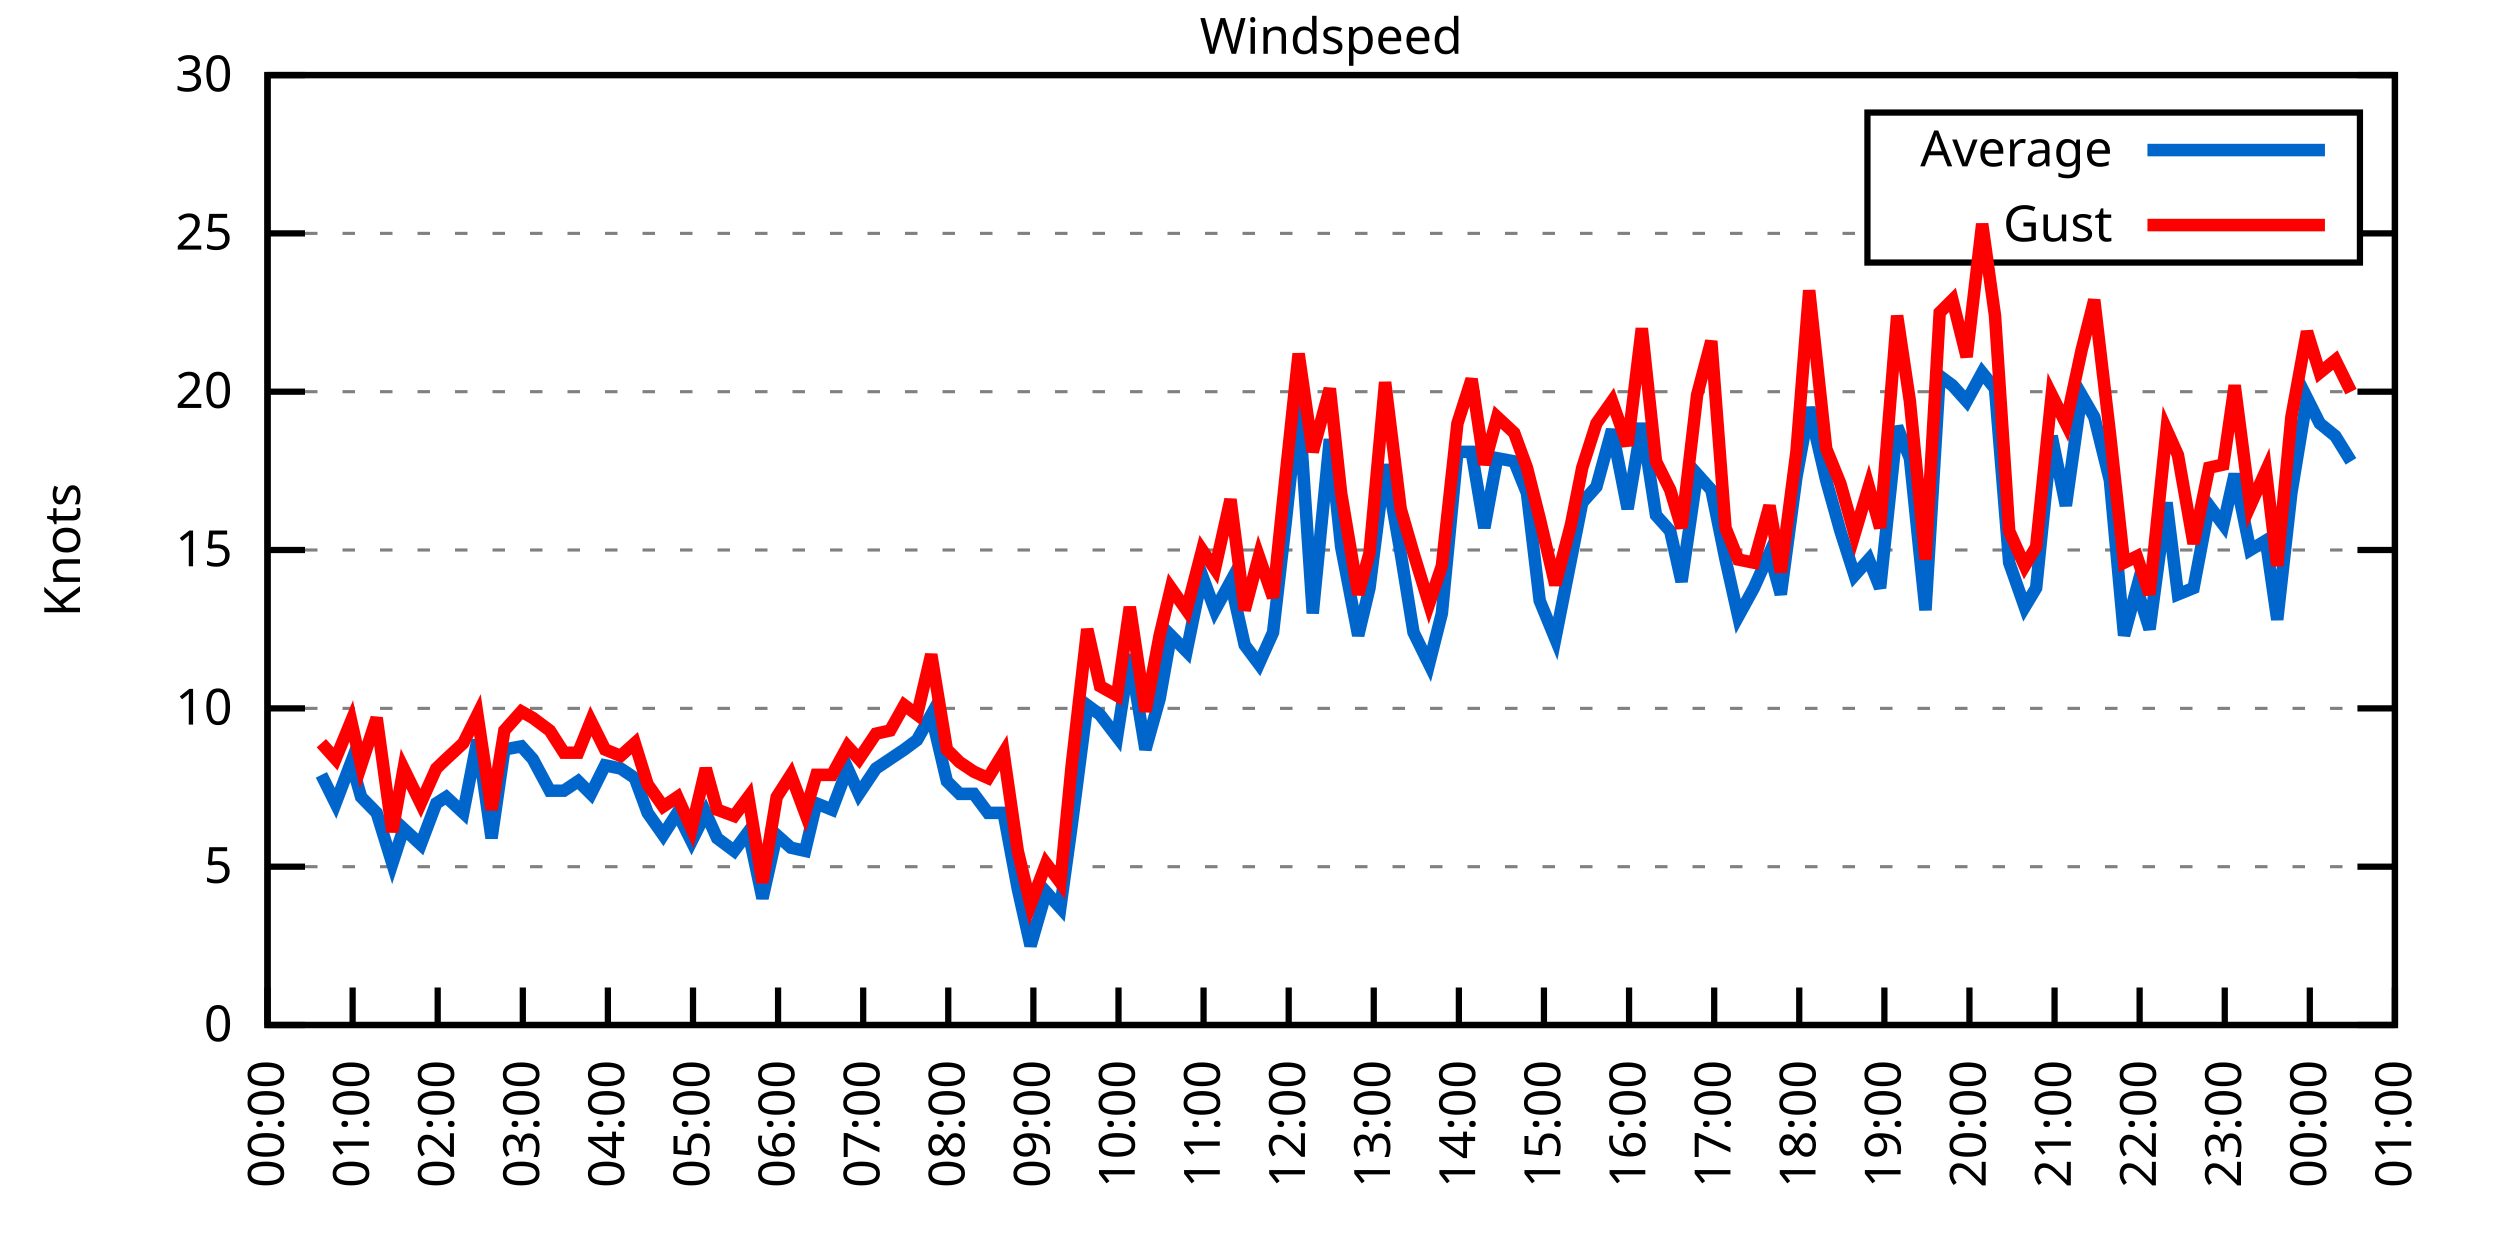
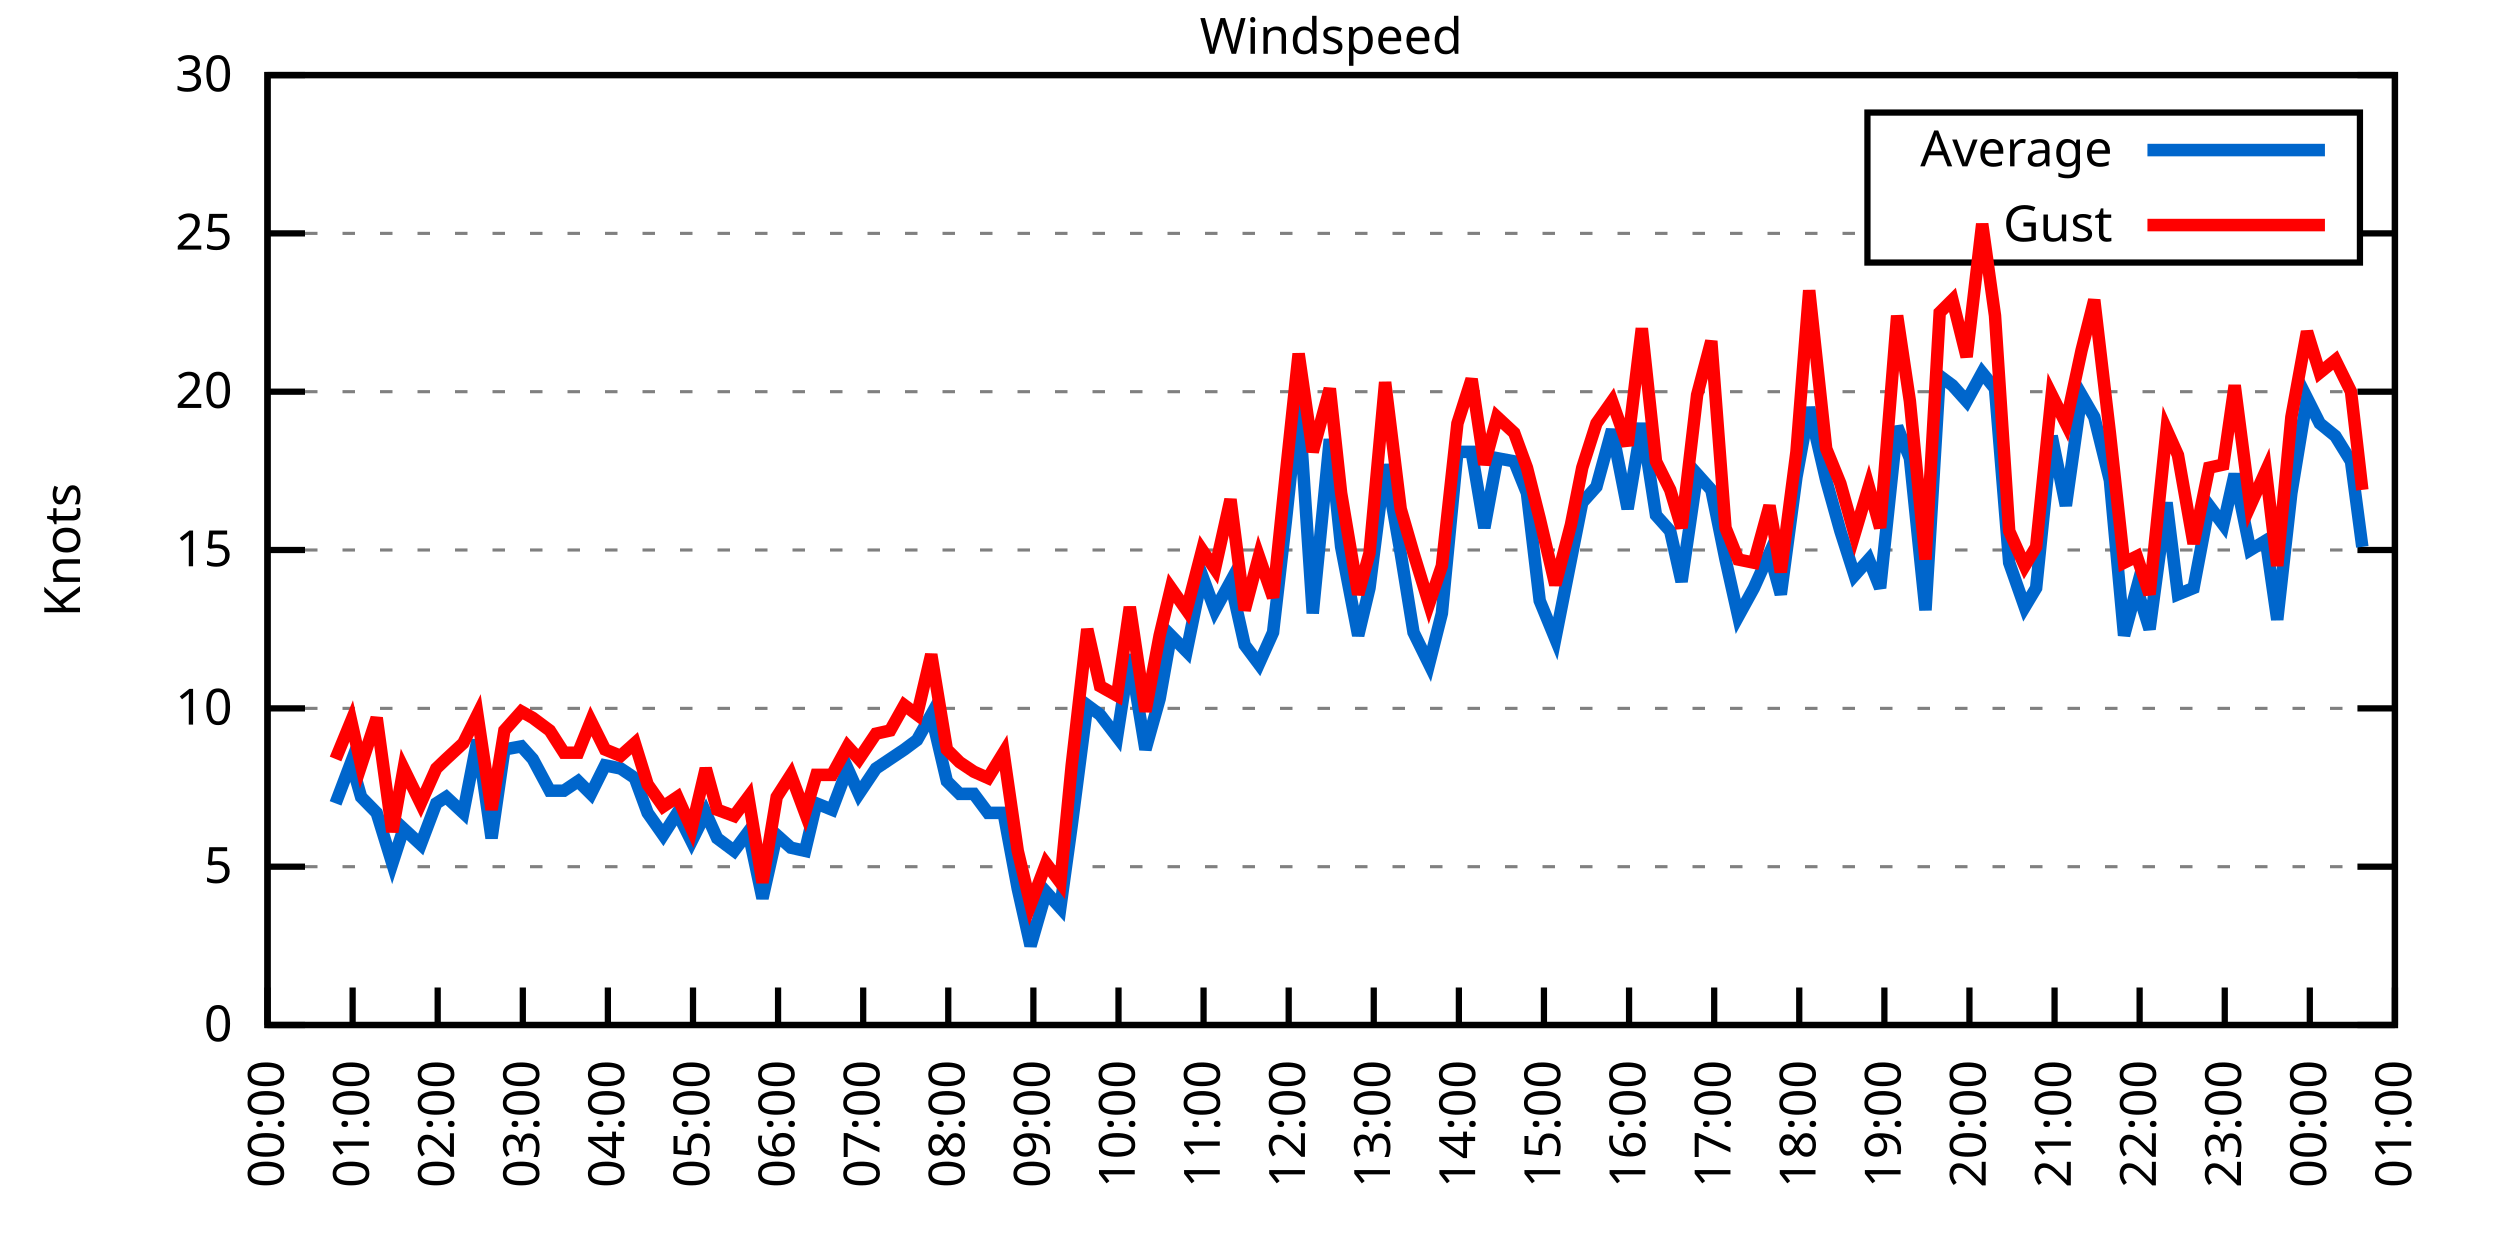
<svg xmlns="http://www.w3.org/2000/svg" xmlns:xlink="http://www.w3.org/1999/xlink" width="400" height="200" viewBox="0 0 400 200">
  <g id="gnuplot_canvas">
    <rect x="0" y="0" width="400" height="200" fill="none" />
    <defs>
      <circle id="gpDot" r="0.5" stroke-width="0.5" stroke="currentColor" />
      <path id="gpPt0" stroke-width="0.333" stroke="currentColor" d="M-1,0 h2 M0,-1 v2" />
      <path id="gpPt1" stroke-width="0.333" stroke="currentColor" d="M-1,-1 L1,1 M1,-1 L-1,1" />
      <path id="gpPt2" stroke-width="0.333" stroke="currentColor" d="M-1,0 L1,0 M0,-1 L0,1 M-1,-1 L1,1 M-1,1 L1,-1" />
      <rect id="gpPt3" stroke-width="0.333" stroke="currentColor" x="-1" y="-1" width="2" height="2" />
      <rect id="gpPt4" stroke-width="0.333" stroke="currentColor" fill="currentColor" x="-1" y="-1" width="2" height="2" />
      <circle id="gpPt5" stroke-width="0.333" stroke="currentColor" cx="0" cy="0" r="1" />
      <use xlink:href="#gpPt5" id="gpPt6" fill="currentColor" stroke="none" />
      <path id="gpPt7" stroke-width="0.333" stroke="currentColor" d="M0,-1.33 L-1.33,0.67 L1.33,0.67 z" />
      <use xlink:href="#gpPt7" id="gpPt8" fill="currentColor" stroke="none" />
      <use xlink:href="#gpPt7" id="gpPt9" stroke="currentColor" transform="rotate(180)" />
      <use xlink:href="#gpPt9" id="gpPt10" fill="currentColor" stroke="none" />
      <use xlink:href="#gpPt3" id="gpPt11" stroke="currentColor" transform="rotate(45)" />
      <use xlink:href="#gpPt11" id="gpPt12" fill="currentColor" stroke="none" />
      <path id="gpPt13" stroke-width="0.333" stroke="currentColor" d="M0,1.330 L1.265,0.411 L0.782,-1.067 L-0.782,-1.076 L-1.265,0.411 z" />
      <use xlink:href="#gpPt13" id="gpPt14" fill="currentColor" stroke="none" />
      <filter id="textbox" filterUnits="objectBoundingBox" x="0" y="0" height="1" width="1">
        <feFlood flood-color="white" flood-opacity="1" result="bgnd" />
        <feComposite in="SourceGraphic" in2="bgnd" operator="atop" />
      </filter>
      <filter id="greybox" filterUnits="objectBoundingBox" x="0" y="0" height="1" width="1">
        <feFlood flood-color="lightgrey" flood-opacity="1" result="grey" />
        <feComposite in="SourceGraphic" in2="grey" operator="atop" />
      </filter>
    </defs>
    <g fill="none" color="white" stroke="currentColor" stroke-width="1.00" stroke-linecap="butt" stroke-linejoin="miter">
</g>
    <g fill="none" color="black" stroke="currentColor" stroke-width="1.00" stroke-linecap="butt" stroke-linejoin="miter">
      <g stroke="none" shape-rendering="crispEdges">
        <polygon fill="rgb(255, 255, 255)" points="42.80,164.00 383.18,164.00 383.18,12.02 42.80,12.02 " />
      </g>
    </g>
    <g fill="none" color="black" stroke="currentColor" stroke-width="1.00" stroke-linecap="butt" stroke-linejoin="miter">
</g>
    <g fill="none" color="black" stroke="black" stroke-width="0.50" stroke-linecap="butt" stroke-linejoin="miter">
</g>
    <g fill="none" color="gray" stroke="currentColor" stroke-width="0.50" stroke-linecap="butt" stroke-linejoin="miter">
      <path stroke="gray" stroke-dasharray="2,4" class="gridline" d="M42.80,164.00 L383.19,164.00  " />
    </g>
    <g fill="none" color="gray" stroke="gray" stroke-width="1.00" stroke-linecap="butt" stroke-linejoin="miter">
</g>
    <g fill="none" color="black" stroke="currentColor" stroke-width="1.00" stroke-linecap="butt" stroke-linejoin="miter">
      <path stroke="black" d="M42.80,164.00 L48.80,164.00 M383.19,164.00 L377.19,164.00  " />
      <g transform="translate(37.20,166.60)" stroke="none" fill="black" font-family="Sans" font-size="8.00" text-anchor="end">
        <text>
          <tspan font-family="Sans"> 0</tspan>
        </text>
      </g>
    </g>
    <g fill="none" color="black" stroke="currentColor" stroke-width="1.00" stroke-linecap="butt" stroke-linejoin="miter">
</g>
    <g fill="none" color="black" stroke="black" stroke-width="0.50" stroke-linecap="butt" stroke-linejoin="miter">
</g>
    <g fill="none" color="gray" stroke="currentColor" stroke-width="0.50" stroke-linecap="butt" stroke-linejoin="miter">
      <path stroke="gray" stroke-dasharray="2,4" class="gridline" d="M42.80,138.67 L383.19,138.67  " />
    </g>
    <g fill="none" color="gray" stroke="gray" stroke-width="1.00" stroke-linecap="butt" stroke-linejoin="miter">
</g>
    <g fill="none" color="black" stroke="currentColor" stroke-width="1.00" stroke-linecap="butt" stroke-linejoin="miter">
      <path stroke="black" d="M42.80,138.67 L48.80,138.67 M383.19,138.67 L377.19,138.67  " />
      <g transform="translate(37.20,141.27)" stroke="none" fill="black" font-family="Sans" font-size="8.00" text-anchor="end">
        <text>
          <tspan font-family="Sans"> 5</tspan>
        </text>
      </g>
    </g>
    <g fill="none" color="black" stroke="currentColor" stroke-width="1.00" stroke-linecap="butt" stroke-linejoin="miter">
</g>
    <g fill="none" color="black" stroke="black" stroke-width="0.50" stroke-linecap="butt" stroke-linejoin="miter">
</g>
    <g fill="none" color="gray" stroke="currentColor" stroke-width="0.50" stroke-linecap="butt" stroke-linejoin="miter">
      <path stroke="gray" stroke-dasharray="2,4" class="gridline" d="M42.80,113.34 L383.19,113.34  " />
    </g>
    <g fill="none" color="gray" stroke="gray" stroke-width="1.00" stroke-linecap="butt" stroke-linejoin="miter">
</g>
    <g fill="none" color="black" stroke="currentColor" stroke-width="1.00" stroke-linecap="butt" stroke-linejoin="miter">
      <path stroke="black" d="M42.80,113.34 L48.80,113.34 M383.19,113.34 L377.19,113.34  " />
      <g transform="translate(37.20,115.94)" stroke="none" fill="black" font-family="Sans" font-size="8.00" text-anchor="end">
        <text>
          <tspan font-family="Sans"> 10</tspan>
        </text>
      </g>
    </g>
    <g fill="none" color="black" stroke="currentColor" stroke-width="1.00" stroke-linecap="butt" stroke-linejoin="miter">
</g>
    <g fill="none" color="black" stroke="black" stroke-width="0.50" stroke-linecap="butt" stroke-linejoin="miter">
</g>
    <g fill="none" color="gray" stroke="currentColor" stroke-width="0.50" stroke-linecap="butt" stroke-linejoin="miter">
      <path stroke="gray" stroke-dasharray="2,4" class="gridline" d="M42.80,88.00 L383.19,88.00  " />
    </g>
    <g fill="none" color="gray" stroke="gray" stroke-width="1.00" stroke-linecap="butt" stroke-linejoin="miter">
</g>
    <g fill="none" color="black" stroke="currentColor" stroke-width="1.00" stroke-linecap="butt" stroke-linejoin="miter">
      <path stroke="black" d="M42.80,88.00 L48.80,88.00 M383.19,88.00 L377.19,88.00  " />
      <g transform="translate(37.20,90.60)" stroke="none" fill="black" font-family="Sans" font-size="8.00" text-anchor="end">
        <text>
          <tspan font-family="Sans"> 15</tspan>
        </text>
      </g>
    </g>
    <g fill="none" color="black" stroke="currentColor" stroke-width="1.00" stroke-linecap="butt" stroke-linejoin="miter">
</g>
    <g fill="none" color="black" stroke="black" stroke-width="0.50" stroke-linecap="butt" stroke-linejoin="miter">
</g>
    <g fill="none" color="gray" stroke="currentColor" stroke-width="0.50" stroke-linecap="butt" stroke-linejoin="miter">
      <path stroke="gray" stroke-dasharray="2,4" class="gridline" d="M42.80,62.67 L383.19,62.67  " />
    </g>
    <g fill="none" color="gray" stroke="gray" stroke-width="1.00" stroke-linecap="butt" stroke-linejoin="miter">
</g>
    <g fill="none" color="black" stroke="currentColor" stroke-width="1.00" stroke-linecap="butt" stroke-linejoin="miter">
      <path stroke="black" d="M42.80,62.67 L48.80,62.67 M383.19,62.67 L377.19,62.67  " />
      <g transform="translate(37.20,65.27)" stroke="none" fill="black" font-family="Sans" font-size="8.00" text-anchor="end">
        <text>
          <tspan font-family="Sans"> 20</tspan>
        </text>
      </g>
    </g>
    <g fill="none" color="black" stroke="currentColor" stroke-width="1.00" stroke-linecap="butt" stroke-linejoin="miter">
</g>
    <g fill="none" color="black" stroke="black" stroke-width="0.50" stroke-linecap="butt" stroke-linejoin="miter">
</g>
    <g fill="none" color="gray" stroke="currentColor" stroke-width="0.50" stroke-linecap="butt" stroke-linejoin="miter">
      <path stroke="gray" stroke-dasharray="2,4" class="gridline" d="M42.80,37.34 L298.79,37.34 M377.59,37.34 L383.19,37.34  " />
    </g>
    <g fill="none" color="gray" stroke="gray" stroke-width="1.00" stroke-linecap="butt" stroke-linejoin="miter">
</g>
    <g fill="none" color="black" stroke="currentColor" stroke-width="1.00" stroke-linecap="butt" stroke-linejoin="miter">
      <path stroke="black" d="M42.80,37.34 L48.80,37.34 M383.19,37.34 L377.19,37.34  " />
      <g transform="translate(37.20,39.94)" stroke="none" fill="black" font-family="Sans" font-size="8.00" text-anchor="end">
        <text>
          <tspan font-family="Sans"> 25</tspan>
        </text>
      </g>
    </g>
    <g fill="none" color="black" stroke="currentColor" stroke-width="1.00" stroke-linecap="butt" stroke-linejoin="miter">
</g>
    <g fill="none" color="black" stroke="black" stroke-width="0.50" stroke-linecap="butt" stroke-linejoin="miter">
</g>
    <g fill="none" color="gray" stroke="currentColor" stroke-width="0.50" stroke-linecap="butt" stroke-linejoin="miter">
      <path stroke="gray" stroke-dasharray="2,4" class="gridline" d="M42.80,12.01 L383.19,12.01  " />
    </g>
    <g fill="none" color="gray" stroke="gray" stroke-width="1.00" stroke-linecap="butt" stroke-linejoin="miter">
</g>
    <g fill="none" color="black" stroke="currentColor" stroke-width="1.00" stroke-linecap="butt" stroke-linejoin="miter">
      <path stroke="black" d="M42.80,12.01 L48.80,12.01 M383.19,12.01 L377.19,12.01  " />
      <g transform="translate(37.20,14.61)" stroke="none" fill="black" font-family="Sans" font-size="8.00" text-anchor="end">
        <text>
          <tspan font-family="Sans"> 30</tspan>
        </text>
      </g>
    </g>
    <g fill="none" color="black" stroke="currentColor" stroke-width="1.00" stroke-linecap="butt" stroke-linejoin="miter">
      <path stroke="black" d="M42.80,164.00 L42.80,158.00  " />
      <g transform="translate(45.40,169.60) rotate(270.00)" stroke="none" fill="black" font-family="Sans" font-size="8.00" text-anchor="end">
        <text>
          <tspan font-family="Sans">00:00</tspan>
        </text>
      </g>
    </g>
    <g fill="none" color="black" stroke="currentColor" stroke-width="1.00" stroke-linecap="butt" stroke-linejoin="miter">
      <path stroke="black" d="M56.42,164.00 L56.42,158.00  " />
      <g transform="translate(59.02,169.60) rotate(270.00)" stroke="none" fill="black" font-family="Sans" font-size="8.00" text-anchor="end">
        <text>
          <tspan font-family="Sans">01:00</tspan>
        </text>
      </g>
    </g>
    <g fill="none" color="black" stroke="currentColor" stroke-width="1.00" stroke-linecap="butt" stroke-linejoin="miter">
      <path stroke="black" d="M70.03,164.00 L70.03,158.00  " />
      <g transform="translate(72.63,169.60) rotate(270.00)" stroke="none" fill="black" font-family="Sans" font-size="8.00" text-anchor="end">
        <text>
          <tspan font-family="Sans">02:00</tspan>
        </text>
      </g>
    </g>
    <g fill="none" color="black" stroke="currentColor" stroke-width="1.00" stroke-linecap="butt" stroke-linejoin="miter">
      <path stroke="black" d="M83.65,164.00 L83.65,158.00  " />
      <g transform="translate(86.25,169.60) rotate(270.00)" stroke="none" fill="black" font-family="Sans" font-size="8.00" text-anchor="end">
        <text>
          <tspan font-family="Sans">03:00</tspan>
        </text>
      </g>
    </g>
    <g fill="none" color="black" stroke="currentColor" stroke-width="1.00" stroke-linecap="butt" stroke-linejoin="miter">
      <path stroke="black" d="M97.26,164.00 L97.26,158.00  " />
      <g transform="translate(99.86,169.60) rotate(270.00)" stroke="none" fill="black" font-family="Sans" font-size="8.00" text-anchor="end">
        <text>
          <tspan font-family="Sans">04:00</tspan>
        </text>
      </g>
    </g>
    <g fill="none" color="black" stroke="currentColor" stroke-width="1.00" stroke-linecap="butt" stroke-linejoin="miter">
      <path stroke="black" d="M110.88,164.00 L110.88,158.00  " />
      <g transform="translate(113.48,169.60) rotate(270.00)" stroke="none" fill="black" font-family="Sans" font-size="8.00" text-anchor="end">
        <text>
          <tspan font-family="Sans">05:00</tspan>
        </text>
      </g>
    </g>
    <g fill="none" color="black" stroke="currentColor" stroke-width="1.00" stroke-linecap="butt" stroke-linejoin="miter">
      <path stroke="black" d="M124.49,164.00 L124.49,158.00  " />
      <g transform="translate(127.09,169.60) rotate(270.00)" stroke="none" fill="black" font-family="Sans" font-size="8.00" text-anchor="end">
        <text>
          <tspan font-family="Sans">06:00</tspan>
        </text>
      </g>
    </g>
    <g fill="none" color="black" stroke="currentColor" stroke-width="1.00" stroke-linecap="butt" stroke-linejoin="miter">
      <path stroke="black" d="M138.11,164.00 L138.11,158.00  " />
      <g transform="translate(140.71,169.60) rotate(270.00)" stroke="none" fill="black" font-family="Sans" font-size="8.00" text-anchor="end">
        <text>
          <tspan font-family="Sans">07:00</tspan>
        </text>
      </g>
    </g>
    <g fill="none" color="black" stroke="currentColor" stroke-width="1.00" stroke-linecap="butt" stroke-linejoin="miter">
      <path stroke="black" d="M151.72,164.00 L151.72,158.00  " />
      <g transform="translate(154.32,169.60) rotate(270.00)" stroke="none" fill="black" font-family="Sans" font-size="8.00" text-anchor="end">
        <text>
          <tspan font-family="Sans">08:00</tspan>
        </text>
      </g>
    </g>
    <g fill="none" color="black" stroke="currentColor" stroke-width="1.00" stroke-linecap="butt" stroke-linejoin="miter">
      <path stroke="black" d="M165.34,164.00 L165.34,158.00  " />
      <g transform="translate(167.94,169.60) rotate(270.00)" stroke="none" fill="black" font-family="Sans" font-size="8.00" text-anchor="end">
        <text>
          <tspan font-family="Sans">09:00</tspan>
        </text>
      </g>
    </g>
    <g fill="none" color="black" stroke="currentColor" stroke-width="1.00" stroke-linecap="butt" stroke-linejoin="miter">
      <path stroke="black" d="M178.96,164.00 L178.96,158.00  " />
      <g transform="translate(181.56,169.60) rotate(270.00)" stroke="none" fill="black" font-family="Sans" font-size="8.00" text-anchor="end">
        <text>
          <tspan font-family="Sans">10:00</tspan>
        </text>
      </g>
    </g>
    <g fill="none" color="black" stroke="currentColor" stroke-width="1.00" stroke-linecap="butt" stroke-linejoin="miter">
      <path stroke="black" d="M192.57,164.00 L192.57,158.00  " />
      <g transform="translate(195.17,169.60) rotate(270.00)" stroke="none" fill="black" font-family="Sans" font-size="8.00" text-anchor="end">
        <text>
          <tspan font-family="Sans">11:00</tspan>
        </text>
      </g>
    </g>
    <g fill="none" color="black" stroke="currentColor" stroke-width="1.00" stroke-linecap="butt" stroke-linejoin="miter">
      <path stroke="black" d="M206.19,164.00 L206.19,158.00  " />
      <g transform="translate(208.79,169.60) rotate(270.00)" stroke="none" fill="black" font-family="Sans" font-size="8.00" text-anchor="end">
        <text>
          <tspan font-family="Sans">12:00</tspan>
        </text>
      </g>
    </g>
    <g fill="none" color="black" stroke="currentColor" stroke-width="1.00" stroke-linecap="butt" stroke-linejoin="miter">
      <path stroke="black" d="M219.80,164.00 L219.80,158.00  " />
      <g transform="translate(222.40,169.60) rotate(270.00)" stroke="none" fill="black" font-family="Sans" font-size="8.00" text-anchor="end">
        <text>
          <tspan font-family="Sans">13:00</tspan>
        </text>
      </g>
    </g>
    <g fill="none" color="black" stroke="currentColor" stroke-width="1.00" stroke-linecap="butt" stroke-linejoin="miter">
      <path stroke="black" d="M233.42,164.00 L233.42,158.00  " />
      <g transform="translate(236.02,169.60) rotate(270.00)" stroke="none" fill="black" font-family="Sans" font-size="8.00" text-anchor="end">
        <text>
          <tspan font-family="Sans">14:00</tspan>
        </text>
      </g>
    </g>
    <g fill="none" color="black" stroke="currentColor" stroke-width="1.00" stroke-linecap="butt" stroke-linejoin="miter">
      <path stroke="black" d="M247.03,164.00 L247.03,158.00  " />
      <g transform="translate(249.63,169.60) rotate(270.00)" stroke="none" fill="black" font-family="Sans" font-size="8.00" text-anchor="end">
        <text>
          <tspan font-family="Sans">15:00</tspan>
        </text>
      </g>
    </g>
    <g fill="none" color="black" stroke="currentColor" stroke-width="1.00" stroke-linecap="butt" stroke-linejoin="miter">
      <path stroke="black" d="M260.65,164.00 L260.65,158.00  " />
      <g transform="translate(263.25,169.60) rotate(270.00)" stroke="none" fill="black" font-family="Sans" font-size="8.00" text-anchor="end">
        <text>
          <tspan font-family="Sans">16:00</tspan>
        </text>
      </g>
    </g>
    <g fill="none" color="black" stroke="currentColor" stroke-width="1.00" stroke-linecap="butt" stroke-linejoin="miter">
      <path stroke="black" d="M274.27,164.00 L274.27,158.00  " />
      <g transform="translate(276.87,169.60) rotate(270.00)" stroke="none" fill="black" font-family="Sans" font-size="8.00" text-anchor="end">
        <text>
          <tspan font-family="Sans">17:00</tspan>
        </text>
      </g>
    </g>
    <g fill="none" color="black" stroke="currentColor" stroke-width="1.00" stroke-linecap="butt" stroke-linejoin="miter">
      <path stroke="black" d="M287.88,164.00 L287.88,158.00  " />
      <g transform="translate(290.48,169.60) rotate(270.00)" stroke="none" fill="black" font-family="Sans" font-size="8.00" text-anchor="end">
        <text>
          <tspan font-family="Sans">18:00</tspan>
        </text>
      </g>
    </g>
    <g fill="none" color="black" stroke="currentColor" stroke-width="1.00" stroke-linecap="butt" stroke-linejoin="miter">
      <path stroke="black" d="M301.50,164.00 L301.50,158.00  " />
      <g transform="translate(304.10,169.60) rotate(270.00)" stroke="none" fill="black" font-family="Sans" font-size="8.00" text-anchor="end">
        <text>
          <tspan font-family="Sans">19:00</tspan>
        </text>
      </g>
    </g>
    <g fill="none" color="black" stroke="currentColor" stroke-width="1.00" stroke-linecap="butt" stroke-linejoin="miter">
      <path stroke="black" d="M315.11,164.00 L315.11,158.00  " />
      <g transform="translate(317.71,169.60) rotate(270.00)" stroke="none" fill="black" font-family="Sans" font-size="8.00" text-anchor="end">
        <text>
          <tspan font-family="Sans">20:00</tspan>
        </text>
      </g>
    </g>
    <g fill="none" color="black" stroke="currentColor" stroke-width="1.00" stroke-linecap="butt" stroke-linejoin="miter">
      <path stroke="black" d="M328.73,164.00 L328.73,158.00  " />
      <g transform="translate(331.33,169.60) rotate(270.00)" stroke="none" fill="black" font-family="Sans" font-size="8.00" text-anchor="end">
        <text>
          <tspan font-family="Sans">21:00</tspan>
        </text>
      </g>
    </g>
    <g fill="none" color="black" stroke="currentColor" stroke-width="1.00" stroke-linecap="butt" stroke-linejoin="miter">
      <path stroke="black" d="M342.34,164.00 L342.34,158.00  " />
      <g transform="translate(344.94,169.60) rotate(270.00)" stroke="none" fill="black" font-family="Sans" font-size="8.00" text-anchor="end">
        <text>
          <tspan font-family="Sans">22:00</tspan>
        </text>
      </g>
    </g>
    <g fill="none" color="black" stroke="currentColor" stroke-width="1.00" stroke-linecap="butt" stroke-linejoin="miter">
      <path stroke="black" d="M355.96,164.00 L355.96,158.00  " />
      <g transform="translate(358.56,169.60) rotate(270.00)" stroke="none" fill="black" font-family="Sans" font-size="8.00" text-anchor="end">
        <text>
          <tspan font-family="Sans">23:00</tspan>
        </text>
      </g>
    </g>
    <g fill="none" color="black" stroke="currentColor" stroke-width="1.00" stroke-linecap="butt" stroke-linejoin="miter">
      <path stroke="black" d="M369.57,164.00 L369.57,158.00  " />
      <g transform="translate(372.17,169.60) rotate(270.00)" stroke="none" fill="black" font-family="Sans" font-size="8.00" text-anchor="end">
        <text>
          <tspan font-family="Sans">00:00</tspan>
        </text>
      </g>
    </g>
    <g fill="none" color="black" stroke="currentColor" stroke-width="1.00" stroke-linecap="butt" stroke-linejoin="miter">
      <path stroke="black" d="M383.19,164.00 L383.19,158.00  " />
      <g transform="translate(385.79,169.60) rotate(270.00)" stroke="none" fill="black" font-family="Sans" font-size="8.00" text-anchor="end">
        <text>
          <tspan font-family="Sans">01:00</tspan>
        </text>
      </g>
    </g>
    <g fill="none" color="black" stroke="currentColor" stroke-width="1.00" stroke-linecap="butt" stroke-linejoin="miter">
</g>
    <g fill="none" color="black" stroke="currentColor" stroke-width="1.00" stroke-linecap="butt" stroke-linejoin="miter">
      <path stroke="black" d="M42.80,12.01 L42.80,164.00 L383.19,164.00 L383.19,12.01 L42.80,12.01 Z  " />
    </g>
    <g fill="none" color="black" stroke="currentColor" stroke-width="1.00" stroke-linecap="butt" stroke-linejoin="miter">
</g>
    <g fill="none" color="black" stroke="currentColor" stroke-width="1.00" stroke-linecap="butt" stroke-linejoin="miter">
      <path stroke="black" d="M298.79,42.01 L298.79,18.01 L377.59,18.01 L377.59,42.01 L298.79,42.01 Z  " />
    </g>
    <g id="Windspeed_plot_1">
      <g fill="none" color="white" stroke="black" stroke-width="2.00" stroke-linecap="butt" stroke-linejoin="miter">
</g>
      <g fill="none" color="black" stroke="currentColor" stroke-width="2.00" stroke-linecap="butt" stroke-linejoin="miter">
        <g transform="translate(337.99,26.61)" stroke="none" fill="black" font-family="Sans" font-size="8.00" text-anchor="end">
          <text>
            <tspan font-family="Sans">Average</tspan>
          </text>
        </g>
      </g>
      <g fill="none" color="black" stroke="currentColor" stroke-width="2.00" stroke-linecap="butt" stroke-linejoin="miter">
-         <path stroke="rgb(  0, 102, 204)" d="M343.59,24.01 L371.99,24.01 M51.42,123.98 L53.69,128.54 L56.19,121.95 L57.78,127.52 L60.27,130.06 L62.77,138.16   L64.58,132.59 L67.31,135.12 L69.80,128.54 L71.39,127.52 L74.12,130.06 L76.39,118.40 L78.65,134.11 L80.70,119.92   L83.42,119.42 L85.24,121.44 L87.96,126.51 L90.23,126.51 L92.50,124.99 L94.54,127.02 L96.81,122.46 L99.30,122.96   L101.57,124.48 L103.62,130.06 L106.11,133.60 L108.38,130.06 L110.65,134.62 L112.92,130.06 L114.74,134.11 L117.46,136.14   L119.73,133.10 L122.00,143.73 L124.27,133.60 L126.54,135.63 L128.81,136.14 L130.62,128.54 L133.12,129.55 L135.61,122.96   L137.43,127.02 L140.15,122.96 L142.42,121.44 L144.69,119.92 L146.73,118.40 L149.00,114.35 L151.50,124.99 L153.54,127.02   L155.81,127.02 L158.08,130.06 L160.57,130.06 L162.84,142.21 L164.89,151.33 L167.38,142.72 L169.65,145.25 L171.47,132.08   L173.96,112.83 L176.01,114.35 L178.73,117.90 L180.77,104.72 L183.27,119.92 L185.54,111.82 L187.35,101.68 L189.85,104.22   L192.34,92.06 L194.39,97.63 L196.88,93.07 L199.15,103.20 L201.42,106.24 L203.69,101.18 L205.73,83.45 L207.78,64.19   L210.04,98.14 L212.77,70.27 L214.58,87.50 L217.31,101.68 L219.12,94.08 L221.62,74.33 L224.11,88.51 L226.16,101.18   L228.65,106.24 L230.70,98.14 L233.19,72.30 L235.46,72.30 L237.50,84.46 L239.55,73.31 L242.27,73.82 L244.31,78.89   L246.35,96.11 L248.85,102.19 L251.35,89.52 L253.16,80.41 L255.43,77.87 L257.93,68.75 L260.42,81.42 L262.69,67.74   L264.96,82.43 L267.23,84.97 L269.05,93.07 L271.54,75.85 L273.81,78.38 L276.08,89.52 L278.12,98.64 L280.62,94.08   L283.12,88.51 L284.93,95.10 L287.43,76.35 L289.47,65.21 L292.19,76.86 L294.46,84.97 L296.73,92.06 L299.00,89.52   L300.82,94.08 L303.54,68.25 L305.58,73.31 L308.08,97.63 L310.35,60.14 L312.39,61.66 L314.66,64.19 L317.15,59.63   L319.20,62.17 L321.47,90.03 L323.96,97.12 L325.78,94.08 L328.27,69.77 L330.54,80.91 L333.04,63.18 L335.08,66.73   L337.58,76.86 L339.85,101.68 L341.89,94.08 L343.93,100.67 L346.65,80.41 L348.47,95.10 L350.97,94.08 L353.46,80.91   L355.73,83.95 L357.55,75.85 L360.04,88.00 L362.54,86.49 L364.36,99.15 L366.62,78.89 L369.12,63.69 L371.16,67.74   L373.66,69.77 L376.16,73.82  " />
+         <path stroke="rgb(  0, 102, 204)" d="M343.59,24.01 L371.99,24.01 M53.69,128.54 L56.19,121.95 L57.78,127.52 L60.27,130.06 L62.77,138.16 L64.58,132.59   L67.31,135.12 L69.80,128.54 L71.39,127.52 L74.12,130.06 L76.39,118.40 L78.65,134.11 L80.70,119.92 L83.42,119.42   L85.24,121.44 L87.96,126.51 L90.23,126.51 L92.50,124.99 L94.54,127.02 L96.81,122.46 L99.30,122.96 L101.57,124.48   L103.62,130.06 L106.11,133.60 L108.38,130.06 L110.65,134.62 L112.92,130.06 L114.74,134.11 L117.46,136.14 L119.73,133.10   L122.00,143.73 L124.27,133.60 L126.54,135.63 L128.81,136.14 L130.62,128.54 L133.12,129.55 L135.61,122.96 L137.43,127.02   L140.15,122.96 L142.42,121.44 L144.69,119.92 L146.73,118.40 L149.00,114.35 L151.50,124.99 L153.54,127.02 L155.81,127.02   L158.08,130.06 L160.57,130.06 L162.84,142.21 L164.89,151.33 L167.38,142.72 L169.65,145.25 L171.47,132.08 L173.96,112.83   L176.01,114.35 L178.73,117.90 L180.77,104.72 L183.27,119.92 L185.54,111.82 L187.35,101.68 L189.85,104.22 L192.34,92.06   L194.39,97.63 L196.88,93.07 L199.15,103.20 L201.42,106.24 L203.69,101.18 L205.73,83.45 L207.78,64.19 L210.04,98.14   L212.77,70.27 L214.58,87.50 L217.31,101.68 L219.12,94.08 L221.62,74.33 L224.11,88.51 L226.16,101.18 L228.65,106.24   L230.70,98.14 L233.19,72.30 L235.46,72.30 L237.50,84.46 L239.55,73.31 L242.27,73.82 L244.31,78.89 L246.35,96.11   L248.85,102.19 L251.35,89.52 L253.16,80.41 L255.43,77.87 L257.93,68.75 L260.42,81.42 L262.69,67.74 L264.96,82.43   L267.23,84.97 L269.05,93.07 L271.54,75.85 L273.81,78.38 L276.08,89.52 L278.12,98.64 L280.62,94.08 L283.12,88.51   L284.93,95.10 L287.43,76.35 L289.47,65.21 L292.19,76.86 L294.46,84.97 L296.73,92.06 L299.00,89.52 L300.82,94.08   L303.54,68.25 L305.58,73.31 L308.08,97.63 L310.35,60.14 L312.39,61.66 L314.66,64.19 L317.15,59.63 L319.20,62.17   L321.47,90.03 L323.96,97.12 L325.78,94.08 L328.27,69.77 L330.54,80.91 L333.04,63.18 L335.08,66.73 L337.58,76.86   L339.85,101.68 L341.89,94.08 L343.93,100.67 L346.65,80.41 L348.47,95.10 L350.97,94.08 L353.46,80.91 L355.73,83.95   L357.55,75.85 L360.04,88.00 L362.54,86.49 L364.36,99.15 L366.62,78.89 L369.12,63.69 L371.16,67.74 L373.66,69.77   L376.16,73.82 L377.97,87.50  " />
      </g>
    </g>
    <g id="Windspeed_plot_2">
      <g fill="none" color="black" stroke="currentColor" stroke-width="2.00" stroke-linecap="butt" stroke-linejoin="miter">
        <g transform="translate(337.99,38.61)" stroke="none" fill="black" font-family="Sans" font-size="8.00" text-anchor="end">
          <text>
            <tspan font-family="Sans">Gust</tspan>
          </text>
        </g>
      </g>
      <g fill="none" color="black" stroke="currentColor" stroke-width="2.00" stroke-linecap="butt" stroke-linejoin="miter">
-         <path stroke="rgb(255,   0,   0)" d="M343.59,36.01 L371.99,36.01 M51.42,118.91 L53.69,121.44 L56.19,115.36 L57.78,122.46 L60.27,114.86 L62.77,133.10   L64.58,122.96 L67.31,128.54 L69.80,122.96 L71.39,121.44 L74.12,118.91 L76.39,114.35 L78.65,129.55 L80.70,116.88   L83.42,113.84 L85.24,114.86 L87.96,116.88 L90.23,120.43 L92.50,120.43 L94.54,115.36 L96.81,119.92 L99.30,120.94   L101.57,118.91 L103.62,125.50 L106.11,129.04 L108.38,127.52 L110.65,132.59 L112.92,122.96 L114.74,129.55 L117.46,130.56   L119.73,127.52 L122.00,141.20 L124.27,127.52 L126.54,123.98 L128.81,130.06 L130.62,123.98 L133.12,123.98 L135.61,119.42   L137.43,121.44 L140.15,117.39 L142.42,116.88 L144.69,112.83 L146.73,114.35 L149.00,104.72 L151.50,119.92 L153.54,121.95   L155.81,123.47 L158.08,124.48 L160.57,120.43 L162.84,136.14 L164.89,144.75 L167.38,138.16 L169.65,141.20 L171.47,122.46   L173.96,100.67 L176.01,109.79 L178.73,111.31 L180.77,97.12 L183.27,113.84 L185.54,101.68 L187.35,94.08 L189.85,97.63   L192.34,88.00 L194.39,91.04 L196.88,79.90 L199.15,97.63 L201.42,89.02 L203.69,95.60 L205.73,75.85 L207.78,56.59   L210.04,72.30 L212.77,62.17 L214.58,78.89 L217.31,95.10 L219.12,88.51 L221.62,61.15 L224.11,81.42 L226.16,88.51   L228.65,96.62 L230.70,90.54 L233.19,67.74 L235.46,60.65 L237.50,74.33 L239.55,66.73 L242.27,69.26 L244.31,74.83   L246.35,82.94 L248.85,93.58 L251.35,83.95 L253.16,74.83 L255.43,67.74 L257.93,64.19 L260.42,71.29 L262.69,52.54   L264.96,73.82 L267.23,78.38 L269.05,84.46 L271.54,63.18 L273.81,54.57 L276.08,84.46 L278.12,89.52 L280.62,90.03   L283.12,80.91 L284.93,91.55 L287.43,72.30 L289.47,46.46 L292.19,71.79 L294.46,77.37 L296.73,85.47 L299.00,77.87   L300.82,84.46 L303.54,50.51 L305.58,64.19 L308.08,89.52 L310.35,50.01 L312.39,47.98 L314.66,57.10 L317.15,35.82   L319.20,50.51 L321.47,84.97 L323.96,90.54 L325.78,87.50 L328.27,63.18 L330.54,67.74 L333.04,56.09 L335.08,47.98   L337.58,69.26 L339.85,90.03 L341.89,89.02 L343.93,95.10 L346.65,68.75 L348.47,72.81 L350.97,86.99 L353.46,74.83   L355.73,74.33 L357.55,61.66 L360.04,80.91 L362.54,75.34 L364.36,90.54 L366.62,66.73 L369.12,53.05 L371.16,59.63   L373.66,57.61 L376.16,62.67  " />
+         <path stroke="rgb(255,   0,   0)" d="M343.59,36.01 L371.99,36.01 M53.69,121.44 L56.19,115.36 L57.78,122.46 L60.27,114.86 L62.77,133.10 L64.58,122.96   L67.31,128.54 L69.80,122.96 L71.39,121.44 L74.12,118.91 L76.39,114.35 L78.65,129.55 L80.70,116.88 L83.42,113.84   L85.24,114.86 L87.96,116.88 L90.23,120.43 L92.50,120.43 L94.54,115.36 L96.81,119.92 L99.30,120.94 L101.57,118.91   L103.62,125.50 L106.11,129.04 L108.38,127.52 L110.65,132.59 L112.92,122.96 L114.74,129.55 L117.46,130.56 L119.73,127.52   L122.00,141.20 L124.27,127.52 L126.54,123.98 L128.81,130.06 L130.62,123.98 L133.12,123.98 L135.61,119.42 L137.43,121.44   L140.15,117.39 L142.42,116.88 L144.69,112.83 L146.73,114.35 L149.00,104.72 L151.50,119.92 L153.54,121.95 L155.81,123.47   L158.08,124.48 L160.57,120.43 L162.84,136.14 L164.89,144.75 L167.38,138.16 L169.65,141.20 L171.47,122.46 L173.96,100.67   L176.01,109.79 L178.73,111.31 L180.77,97.12 L183.27,113.84 L185.54,101.68 L187.35,94.08 L189.85,97.63 L192.34,88.00   L194.39,91.04 L196.88,79.90 L199.15,97.63 L201.42,89.02 L203.69,95.60 L205.73,75.85 L207.78,56.59 L210.04,72.30   L212.77,62.17 L214.58,78.89 L217.31,95.10 L219.12,88.51 L221.62,61.15 L224.11,81.42 L226.16,88.51 L228.65,96.62   L230.70,90.54 L233.19,67.74 L235.46,60.65 L237.50,74.33 L239.55,66.73 L242.27,69.26 L244.31,74.83 L246.35,82.94   L248.85,93.58 L251.35,83.95 L253.16,74.83 L255.43,67.74 L257.93,64.19 L260.42,71.29 L262.69,52.54 L264.96,73.82   L267.23,78.38 L269.05,84.46 L271.54,63.18 L273.81,54.57 L276.08,84.46 L278.12,89.52 L280.62,90.03 L283.12,80.91   L284.93,91.55 L287.43,72.30 L289.47,46.46 L292.19,71.79 L294.46,77.37 L296.73,85.47 L299.00,77.87 L300.82,84.46   L303.54,50.51 L305.58,64.19 L308.08,89.52 L310.35,50.01 L312.39,47.98 L314.66,57.10 L317.15,35.82 L319.20,50.51   L321.47,84.97 L323.96,90.54 L325.78,87.50 L328.27,63.18 L330.54,67.74 L333.04,56.09 L335.08,47.98 L337.58,69.26   L339.85,90.03 L341.89,89.02 L343.93,95.10 L346.65,68.75 L348.47,72.81 L350.97,86.99 L353.46,74.83 L355.73,74.33   L357.55,61.66 L360.04,80.91 L362.54,75.34 L364.36,90.54 L366.62,66.73 L369.12,53.05 L371.16,59.63 L373.66,57.61   L376.16,62.67 L377.97,78.38  " />
      </g>
    </g>
    <g fill="none" color="black" stroke="currentColor" stroke-width="2.00" stroke-linecap="butt" stroke-linejoin="miter">
</g>
    <g fill="none" color="black" stroke="black" stroke-width="1.00" stroke-linecap="butt" stroke-linejoin="miter">
</g>
    <g fill="none" color="black" stroke="currentColor" stroke-width="1.00" stroke-linecap="butt" stroke-linejoin="miter">
      <path stroke="black" d="M42.80,12.01 L42.80,164.00 L383.19,164.00 L383.19,12.01 L42.80,12.01 Z  " />
      <g transform="translate(12.80,88.01) rotate(270.00)" stroke="none" fill="black" font-family="Sans" font-size="8.00" text-anchor="middle">
        <text>
          <tspan font-family="Sans">Knots</tspan>
        </text>
      </g>
    </g>
    <g fill="none" color="black" stroke="currentColor" stroke-width="1.00" stroke-linecap="butt" stroke-linejoin="miter">
</g>
    <g fill="none" color="black" stroke="currentColor" stroke-width="1.00" stroke-linecap="butt" stroke-linejoin="miter">
      <g transform="translate(212.99,8.61)" stroke="none" fill="black" font-family="Sans" font-size="8.00" text-anchor="middle">
        <text>
          <tspan font-family="Sans">Windspeed</tspan>
        </text>
      </g>
    </g>
    <g fill="none" color="black" stroke="currentColor" stroke-width="1.00" stroke-linecap="butt" stroke-linejoin="miter">
</g>
  </g>
</svg>
